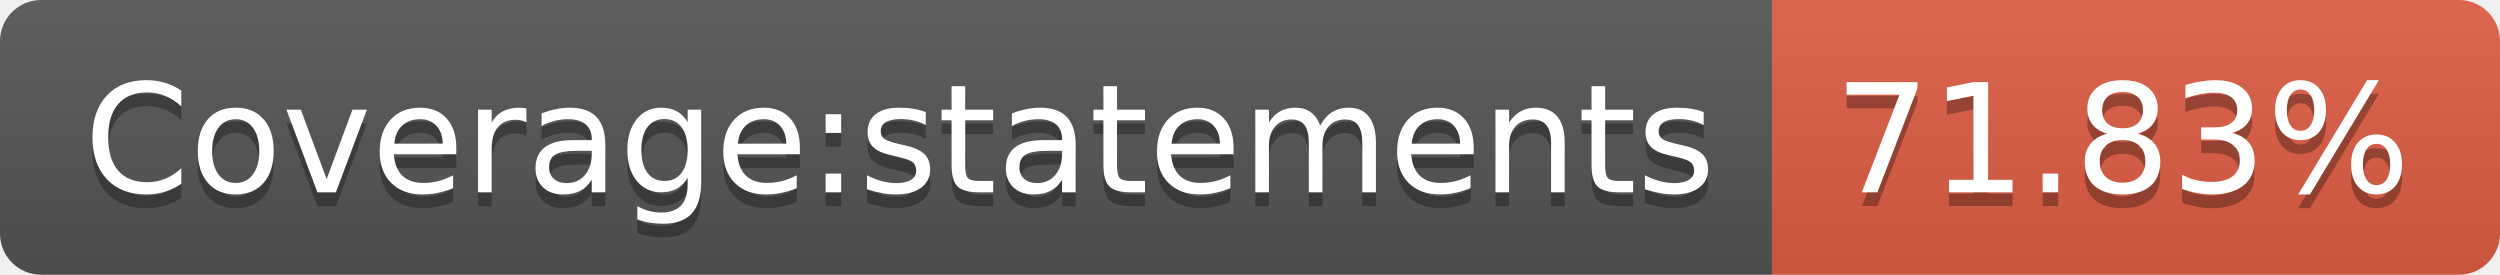
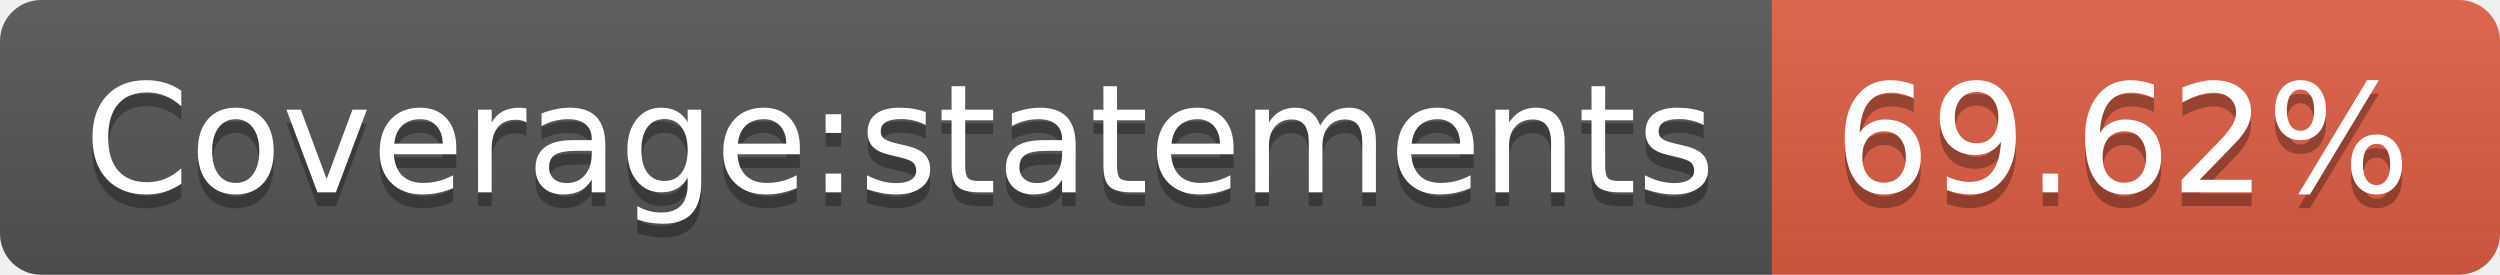
- <svg xmlns="http://www.w3.org/2000/svg" width="182" height="20" role="img" aria-label="Coverage:statements: 71.83%">
+ <svg xmlns="http://www.w3.org/2000/svg" width="182" height="20" role="img" aria-label="Coverage:statements: 69.62%">
  <linearGradient id="s" x2="0" y2="100%">
    <stop offset="0" stop-color="#bbb" stop-opacity=".1" />
    <stop offset="1" stop-opacity=".1" />
  </linearGradient>
  <clipPath id="r">
    <rect width="182" height="20" rx="3" fill="#fff" />
  </clipPath>
  <g clip-path="url(#r)">
    <rect width="129" height="20" fill="#555" />
    <rect x="129" width="53" height="20" fill="#e05d44" />
    <rect width="182" height="20" fill="url(#s)" />
  </g>
  <g fill="#fff" text-anchor="middle" font-family="Verdana,Geneva,DejaVu Sans,sans-serif" text-rendering="geometricPrecision" font-size="110">
    <text aria-hidden="true" x="655" y="150" fill="#010101" fill-opacity=".3" transform="scale(.1)" textLength="1190">Coverage:statements</text>
    <text x="655" y="140" transform="scale(.1)" fill="#fff" textLength="1190">Coverage:statements</text>
-     <text aria-hidden="true" x="1545" y="150" fill="#010101" fill-opacity=".3" transform="scale(.1)" textLength="430">71.83%</text>
-     <text x="1545" y="140" transform="scale(.1)" fill="#fff" textLength="430">71.83%</text>
+     <text aria-hidden="true" x="1545" y="150" fill="#010101" fill-opacity=".3" transform="scale(.1)" textLength="430">69.62%</text>
+     <text x="1545" y="140" transform="scale(.1)" fill="#fff" textLength="430">69.62%</text>
  </g>
</svg>
